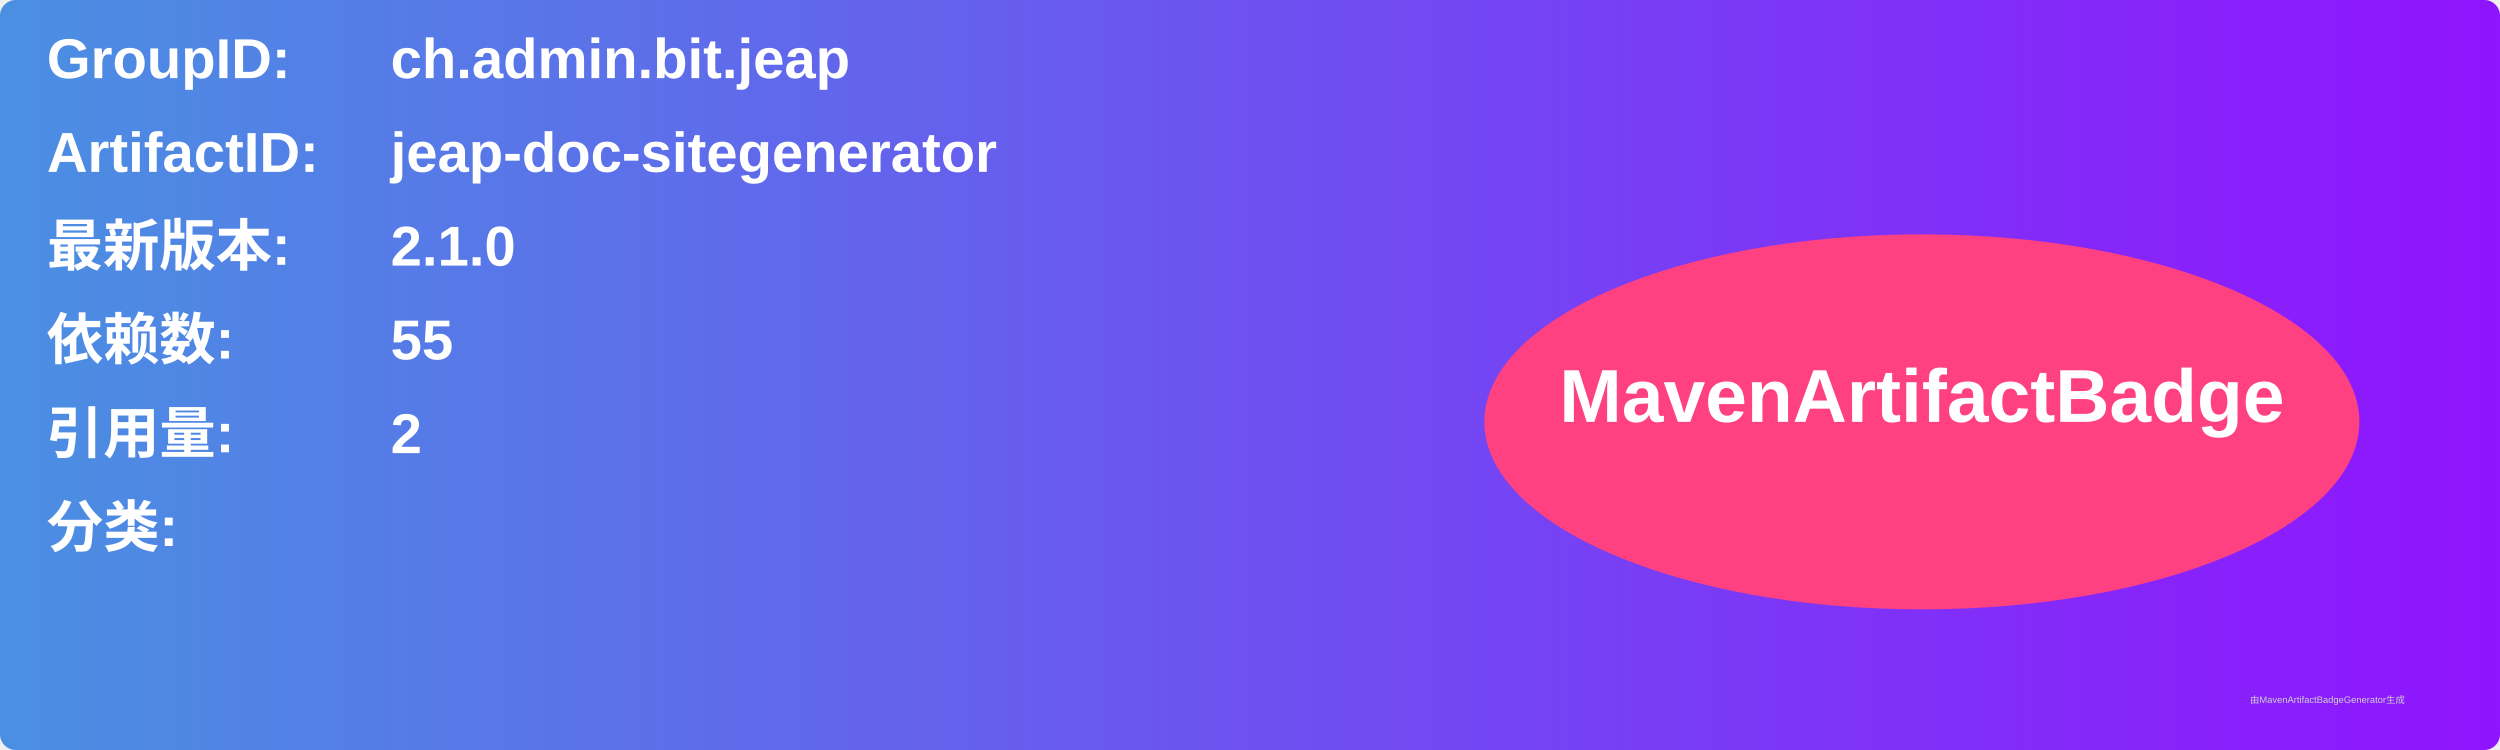
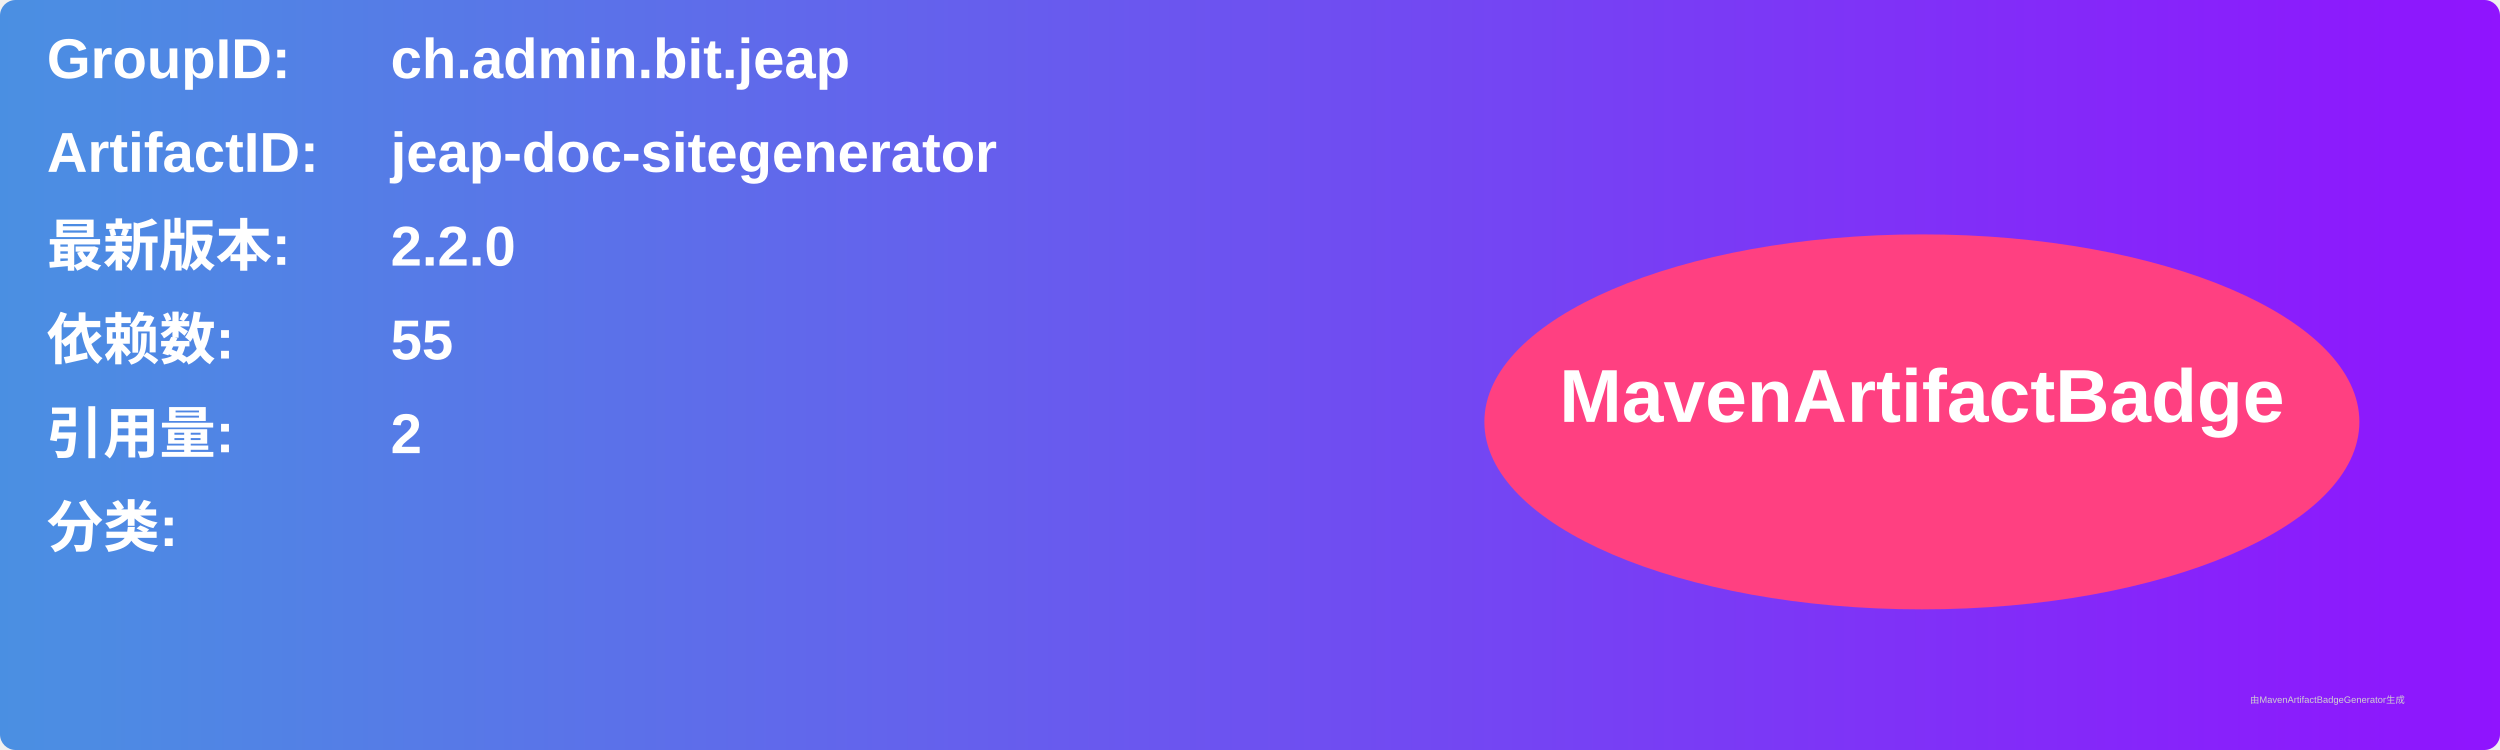
<svg xmlns="http://www.w3.org/2000/svg" width="800" height="240" viewBox="0 0 800 240">
  <linearGradient id="grad" x1="0%" y1="0%" x2="100%" y2="0%">
    <stop offset="0%" stop-color="#4a90e2" />
    <stop offset="100%" stop-color="#9013fe" />
  </linearGradient>
  <rect width="100%" height="100%" rx="5" ry="5" fill="url(#grad)" />
  <g transform="translate(15, 15)">
    <text x="0" y="10" font-family="Arial" font-size="18" fill="white" font-weight="bold" width="260">GroupID:</text>
    <text x="110" y="10" font-family="Arial" font-size="18" fill="white" font-weight="bold" width="460">ch.admin.bit.jeap</text>
    <text x="0" y="40" font-family="Arial" font-size="18" fill="white" font-weight="bold" width="260">ArtifactID:</text>
    <text x="110" y="40" font-family="Arial" font-size="18" fill="white" font-weight="bold" width="460">jeap-doc-sitegenerator</text>
    <text x="0" y="70" font-family="Arial" font-size="18" fill="white" font-weight="bold">最新版本:</text>
    <text x="110" y="70" font-family="Arial" font-size="18" fill="white" font-weight="bold">
-       <tspan font-weight="bold">2.1.0</tspan>
+       <tspan font-weight="bold">2.2.0</tspan>
    </text>
    <text x="0" y="100" font-family="Arial" font-size="18" fill="white" font-weight="bold">依赖数: </text>
    <text x="110" y="100" font-family="Arial" font-size="18" fill="white">
      <tspan font-weight="bold">55</tspan>
    </text>
    <text x="0" y="130" font-family="Arial" font-size="18" fill="white" font-weight="bold">引用量: </text>
    <text x="110" y="130" font-family="Arial" font-size="18" fill="white">
      <tspan font-weight="bold">2</tspan>
    </text>
    <text x="0" y="160" font-family="Arial" font-size="18" fill="white" font-weight="bold">分类:</text>
    <text x="10" y="190" font-family="Arial" font-size="10" fill="white">
      <tspan font-weight="bold" />
    </text>
    <ellipse cx="600" cy="120" rx="140" ry="60" fill="#ff4081" />
    <text x="600" y="120" text-anchor="middle" font-family="Arial" font-size="24" fill="white" font-weight="bold">MavenArtifactBadge</text>
  </g>
  <text x="720" y="225" font-family="Arial" font-size="3" fill="#d0d0d0">由MavenArtifactBadgeGenerator生成</text>
</svg>
